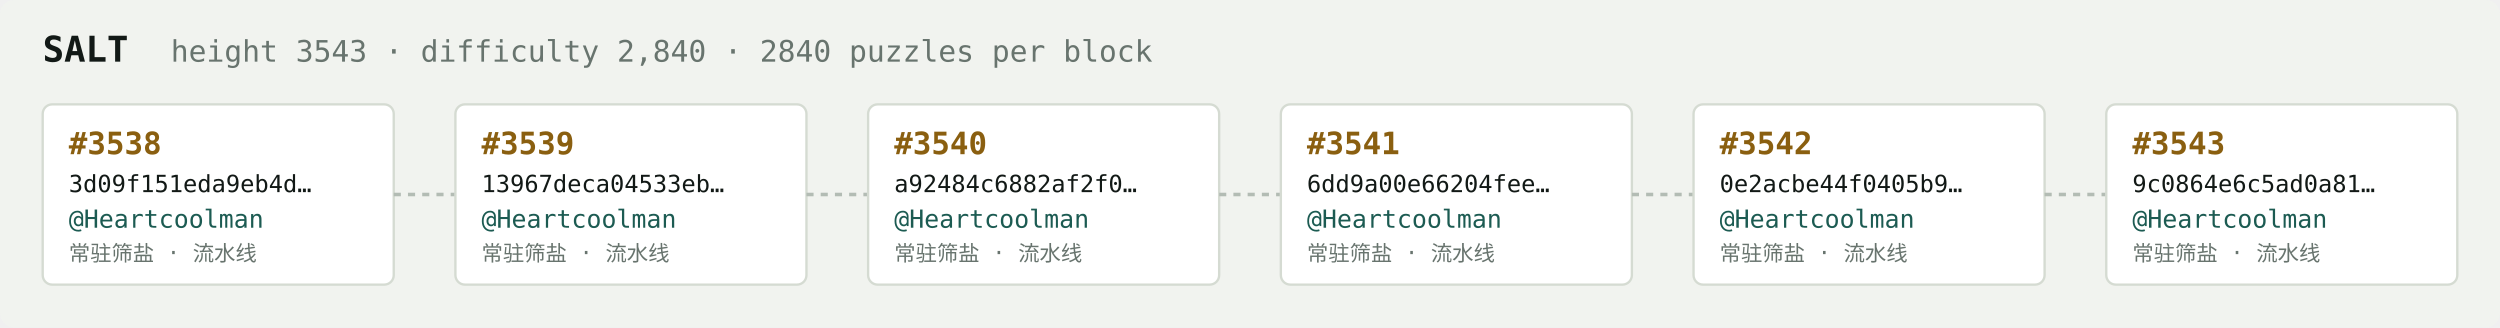
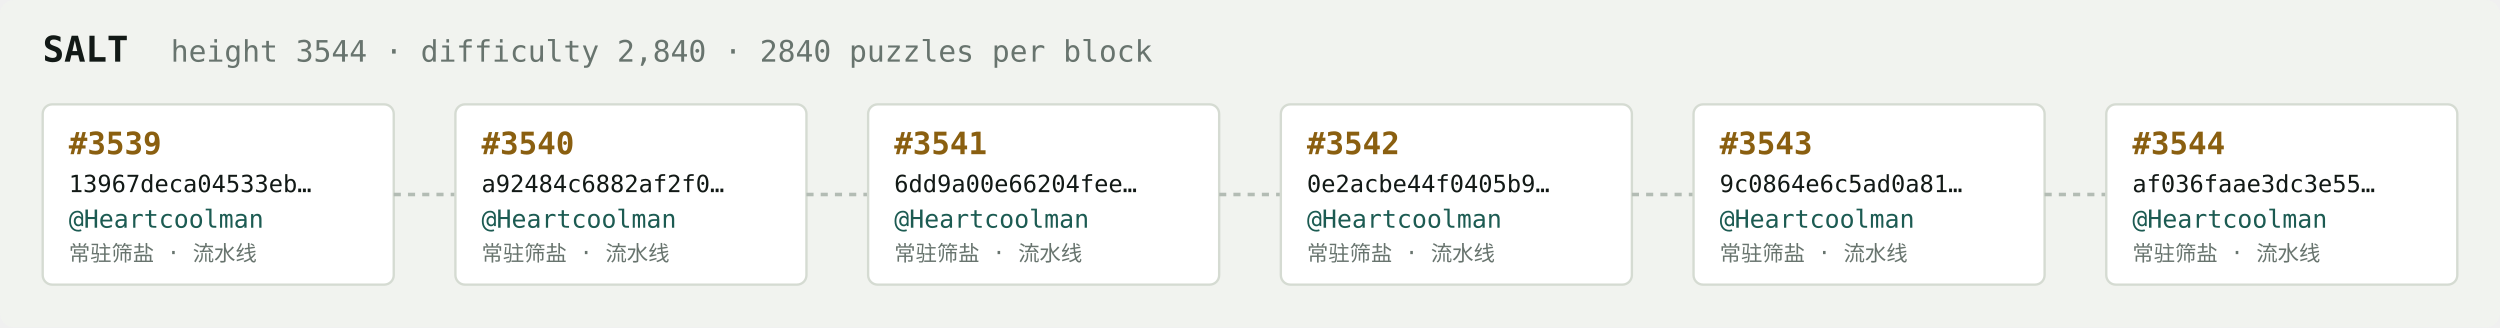
<svg xmlns="http://www.w3.org/2000/svg" width="1054" height="138" viewBox="0 0 1054 138" font-family="ui-monospace,SFMono-Regular,Menlo,monospace">
  <rect fill="#f1f3ef" width="1054" height="138" rx="6" />
  <text x="18" y="26" fill="#121916" font-size="15" font-weight="700">SALT</text>
-   <text x="72" y="26" fill="#68746e" font-size="12.5">height 3543 · difficulty 2,840 · 2840 puzzles per block</text>
+   <text x="72" y="26" fill="#68746e" font-size="12.5">height 3544 · difficulty 2,840 · 2840 puzzles per block</text>
  <rect x="18" y="44" width="148" height="76" rx="4" fill="#ffffff" stroke="#d5dbd2" stroke-width="1" />
-   <text x="29" y="65" fill="#8a5f10" font-size="13" font-weight="700">#3538</text>
-   <text x="29" y="81" fill="#121916" font-size="10">3d09f151eda9eb4d…</text>
+   <text x="29" y="65" fill="#8a5f10" font-size="13" font-weight="700">#3539</text>
+   <text x="29" y="81" fill="#121916" font-size="10">13967deca04533eb…</text>
  <text x="29" y="96" fill="#1c5b52" font-size="10.5">@Heartcoolman</text>
  <text x="29" y="110" fill="#68746e" font-size="9">常驻筛盐 · 流水线</text>
  <line x1="166" y1="82.0" x2="192" y2="82.0" stroke="#b3bcb4" stroke-width="1.5" stroke-dasharray="3 3" />
  <rect x="192" y="44" width="148" height="76" rx="4" fill="#ffffff" stroke="#d5dbd2" stroke-width="1" />
-   <text x="203" y="65" fill="#8a5f10" font-size="13" font-weight="700">#3539</text>
-   <text x="203" y="81" fill="#121916" font-size="10">13967deca04533eb…</text>
+   <text x="203" y="65" fill="#8a5f10" font-size="13" font-weight="700">#3540</text>
+   <text x="203" y="81" fill="#121916" font-size="10">a92484c6882af2f0…</text>
  <text x="203" y="96" fill="#1c5b52" font-size="10.5">@Heartcoolman</text>
  <text x="203" y="110" fill="#68746e" font-size="9">常驻筛盐 · 流水线</text>
  <line x1="340" y1="82.0" x2="366" y2="82.0" stroke="#b3bcb4" stroke-width="1.5" stroke-dasharray="3 3" />
  <rect x="366" y="44" width="148" height="76" rx="4" fill="#ffffff" stroke="#d5dbd2" stroke-width="1" />
-   <text x="377" y="65" fill="#8a5f10" font-size="13" font-weight="700">#3540</text>
-   <text x="377" y="81" fill="#121916" font-size="10">a92484c6882af2f0…</text>
+   <text x="377" y="65" fill="#8a5f10" font-size="13" font-weight="700">#3541</text>
+   <text x="377" y="81" fill="#121916" font-size="10">6dd9a00e66204fee…</text>
  <text x="377" y="96" fill="#1c5b52" font-size="10.5">@Heartcoolman</text>
  <text x="377" y="110" fill="#68746e" font-size="9">常驻筛盐 · 流水线</text>
  <line x1="514" y1="82.0" x2="540" y2="82.0" stroke="#b3bcb4" stroke-width="1.5" stroke-dasharray="3 3" />
  <rect x="540" y="44" width="148" height="76" rx="4" fill="#ffffff" stroke="#d5dbd2" stroke-width="1" />
-   <text x="551" y="65" fill="#8a5f10" font-size="13" font-weight="700">#3541</text>
-   <text x="551" y="81" fill="#121916" font-size="10">6dd9a00e66204fee…</text>
+   <text x="551" y="65" fill="#8a5f10" font-size="13" font-weight="700">#3542</text>
+   <text x="551" y="81" fill="#121916" font-size="10">0e2acbe44f0405b9…</text>
  <text x="551" y="96" fill="#1c5b52" font-size="10.5">@Heartcoolman</text>
  <text x="551" y="110" fill="#68746e" font-size="9">常驻筛盐 · 流水线</text>
  <line x1="688" y1="82.0" x2="714" y2="82.0" stroke="#b3bcb4" stroke-width="1.5" stroke-dasharray="3 3" />
  <rect x="714" y="44" width="148" height="76" rx="4" fill="#ffffff" stroke="#d5dbd2" stroke-width="1" />
-   <text x="725" y="65" fill="#8a5f10" font-size="13" font-weight="700">#3542</text>
-   <text x="725" y="81" fill="#121916" font-size="10">0e2acbe44f0405b9…</text>
+   <text x="725" y="65" fill="#8a5f10" font-size="13" font-weight="700">#3543</text>
+   <text x="725" y="81" fill="#121916" font-size="10">9c0864e6c5ad0a81…</text>
  <text x="725" y="96" fill="#1c5b52" font-size="10.5">@Heartcoolman</text>
  <text x="725" y="110" fill="#68746e" font-size="9">常驻筛盐 · 流水线</text>
  <line x1="862" y1="82.0" x2="888" y2="82.0" stroke="#b3bcb4" stroke-width="1.5" stroke-dasharray="3 3" />
  <rect x="888" y="44" width="148" height="76" rx="4" fill="#ffffff" stroke="#d5dbd2" stroke-width="1" />
-   <text x="899" y="65" fill="#8a5f10" font-size="13" font-weight="700">#3543</text>
-   <text x="899" y="81" fill="#121916" font-size="10">9c0864e6c5ad0a81…</text>
+   <text x="899" y="65" fill="#8a5f10" font-size="13" font-weight="700">#3544</text>
+   <text x="899" y="81" fill="#121916" font-size="10">af036faae3dc3e55…</text>
  <text x="899" y="96" fill="#1c5b52" font-size="10.5">@Heartcoolman</text>
  <text x="899" y="110" fill="#68746e" font-size="9">常驻筛盐 · 流水线</text>
</svg>
